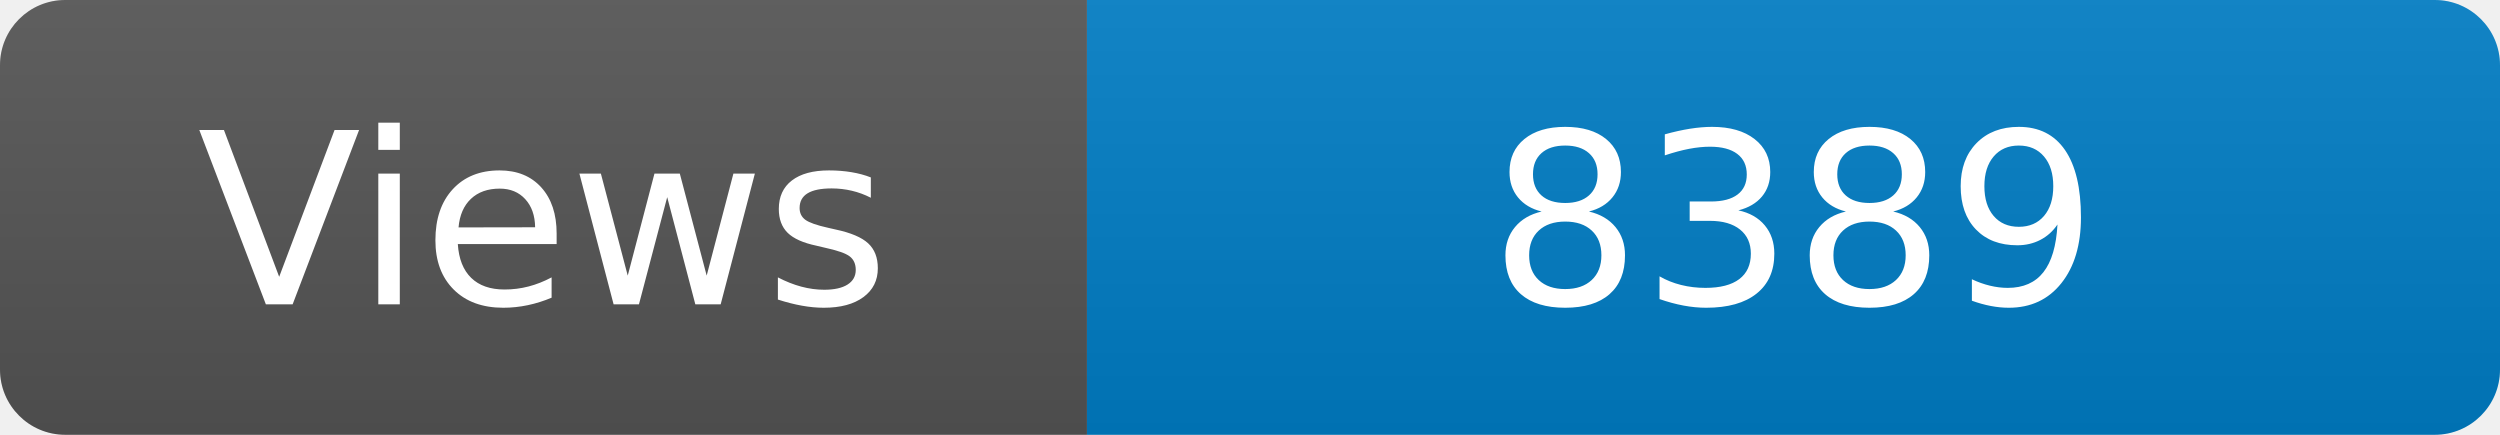
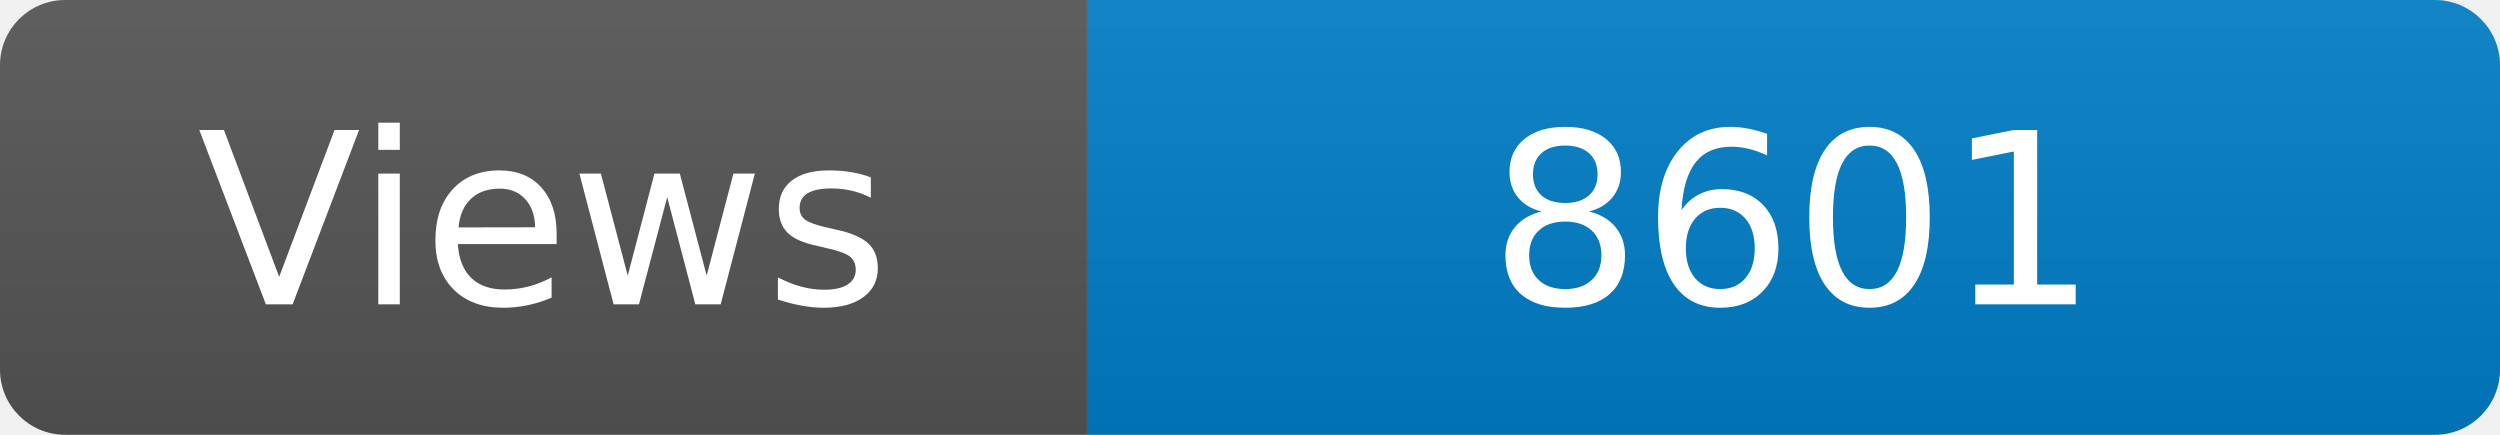
<svg xmlns="http://www.w3.org/2000/svg" width="115" height="20" role="img" aria-label="Maintained?: yes">
  <linearGradient id="s" x2="0" y2="100%">
    <stop offset="0" stop-color="#bbb" stop-opacity=".1" />
    <stop offset="1" stop-opacity=".1" />
  </linearGradient>
  <clipPath id="r">
    <rect width="115" height="20" rx="3" fill="#fff" />
  </clipPath>
  <g clip-path="url(#r)">
    <rect width="50" height="20" fill="#555" />
    <rect x="50" width="160" height="20" fill="#007ec6" />
    <rect width="115" height="20" fill="url(#s)" />
  </g>
  <g fill="#fff" text-anchor="middle" font-family="Verdana,Geneva,DejaVu Sans,sans-serif" font-size="110">
    <text x="250" y="140" transform="scale(.1)" fill="#fff">Views</text>
-     <text x="825" y="140" transform="scale(.1)" fill="#fff">8389</text>
+     <text x="825" y="140" transform="scale(.1)" fill="#fff">8601</text>
  </g>
</svg>
